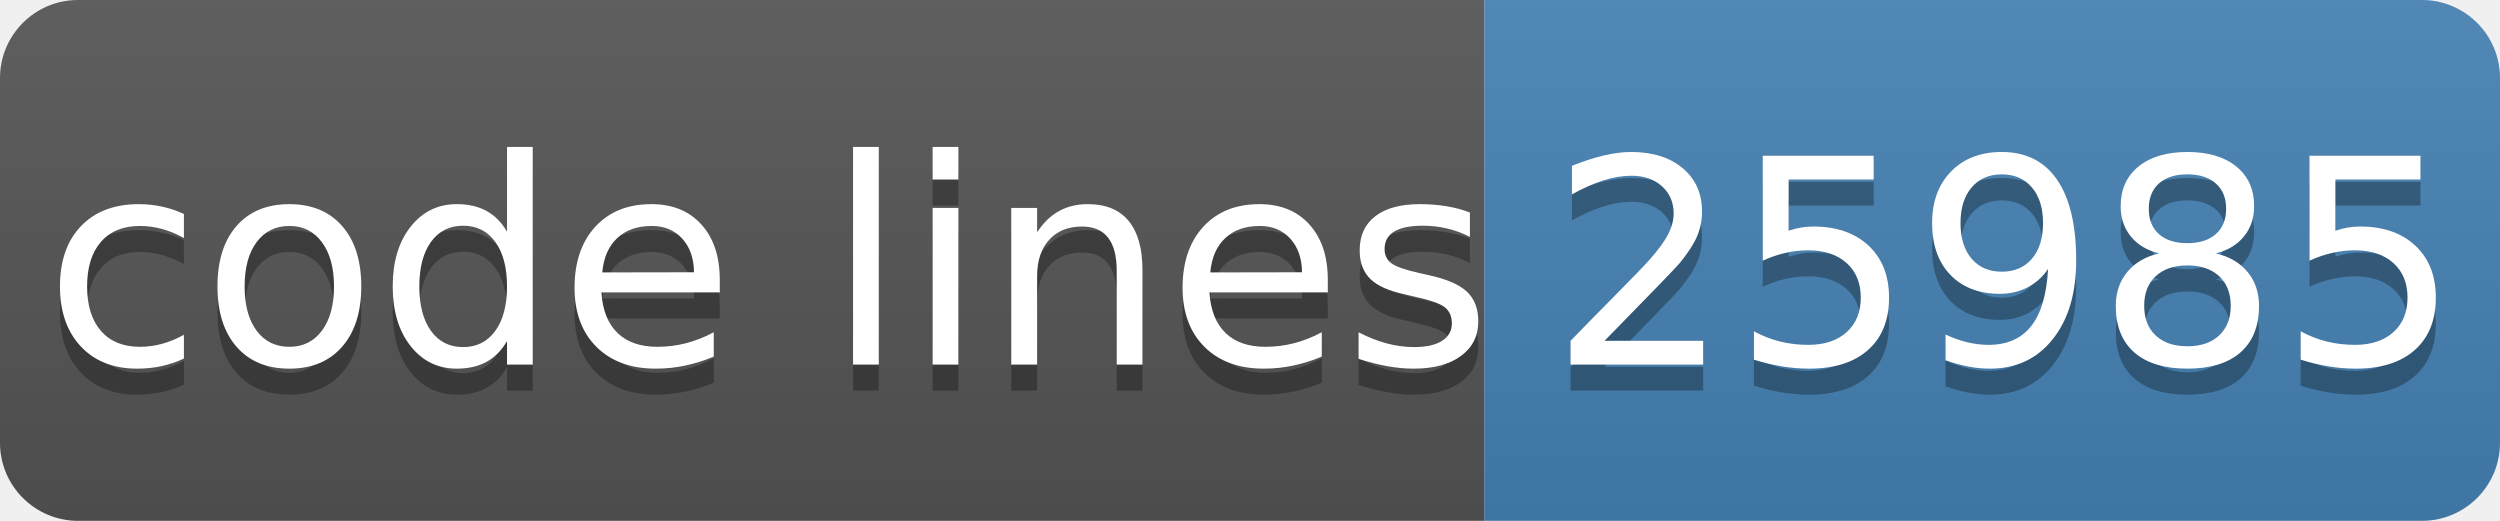
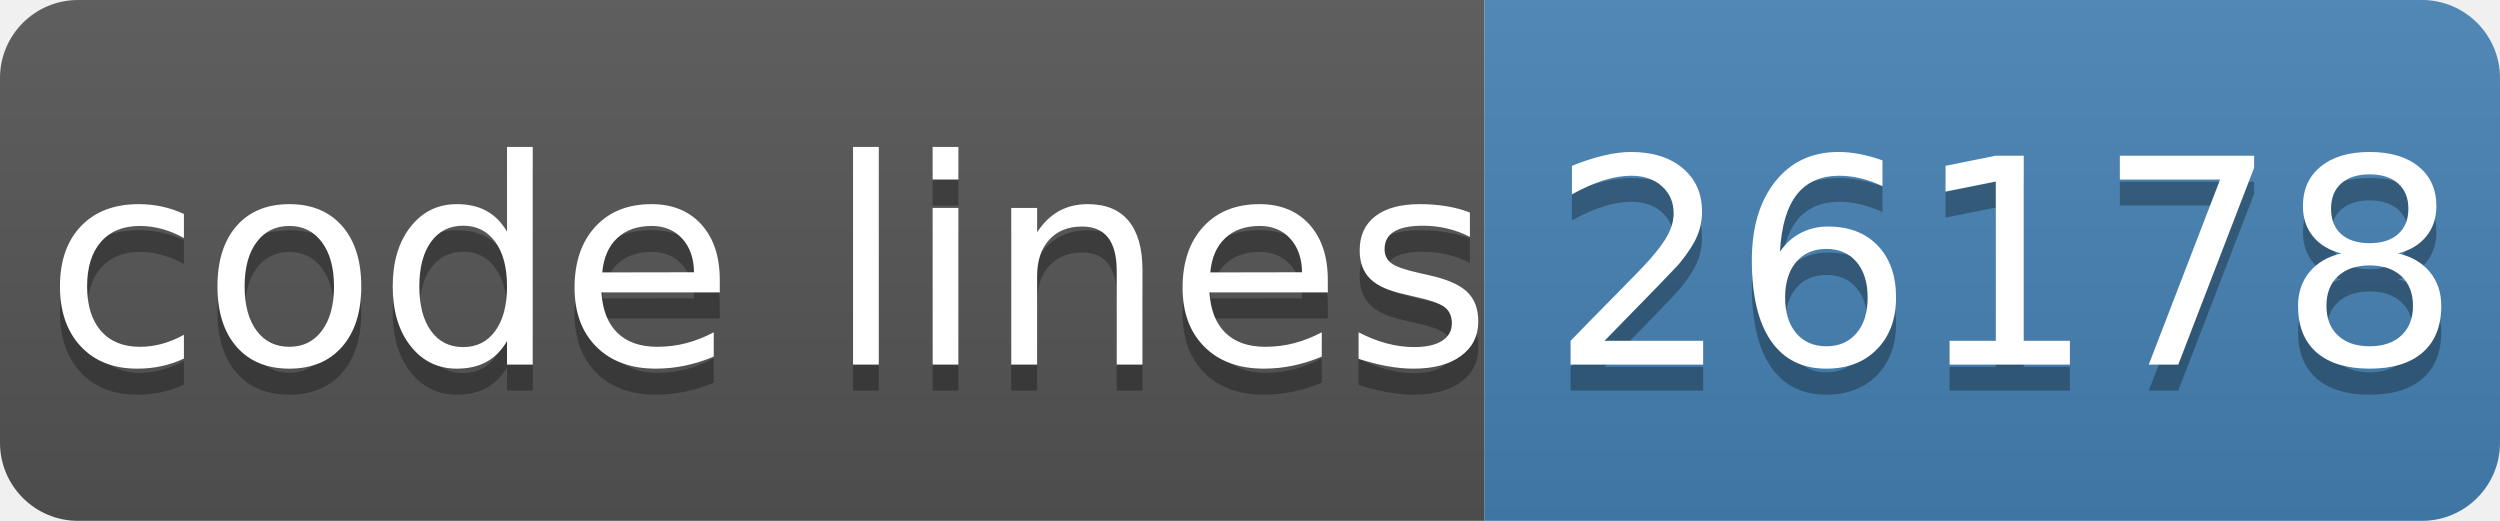
- <svg xmlns="http://www.w3.org/2000/svg" width="96" height="20" role="img" aria-label="code lines: 25985">
+ <svg xmlns="http://www.w3.org/2000/svg" width="96" height="20" role="img" aria-label="code lines: 26178">
  <linearGradient id="s" x2="0" y2="100%">
    <stop offset="0" stop-color="#bbb" stop-opacity=".1" />
    <stop offset="1" stop-opacity=".1" />
  </linearGradient>
  <clipPath id="r">
    <rect width="96" height="20" rx="3" fill="#fff" />
  </clipPath>
  <g clip-path="url(#r)">
    <rect width="57" height="20" fill="#555" />
    <rect x="57" width="40" height="20" fill="#4682b4" />
    <rect width="96" height="20" fill="url(#s)" />
  </g>
  <g fill="#fff" text-anchor="middle" font-family="Verdana,Geneva,DejaVu Sans,sans-serif" text-rendering="geometricPrecision" font-size="110">
    <text aria-hidden="true" x="295" y="150" fill="#010101" fill-opacity=".3" transform="scale(.1)" textLength="510">code lines</text>
    <text x="295" y="140" transform="scale(.1)" fill="#fff" textLength="510">code lines</text>
-     <text aria-hidden="true" x="770" y="150" fill="#010101" fill-opacity=".3" transform="scale(.1)" textLength="320">25985</text>
-     <text x="770" y="140" transform="scale(.1)" fill="#fff" textLength="320">25985</text>
+     <text aria-hidden="true" x="770" y="150" fill="#010101" fill-opacity=".3" transform="scale(.1)" textLength="320">26178</text>
+     <text x="770" y="140" transform="scale(.1)" fill="#fff" textLength="320">26178</text>
  </g>
</svg>
